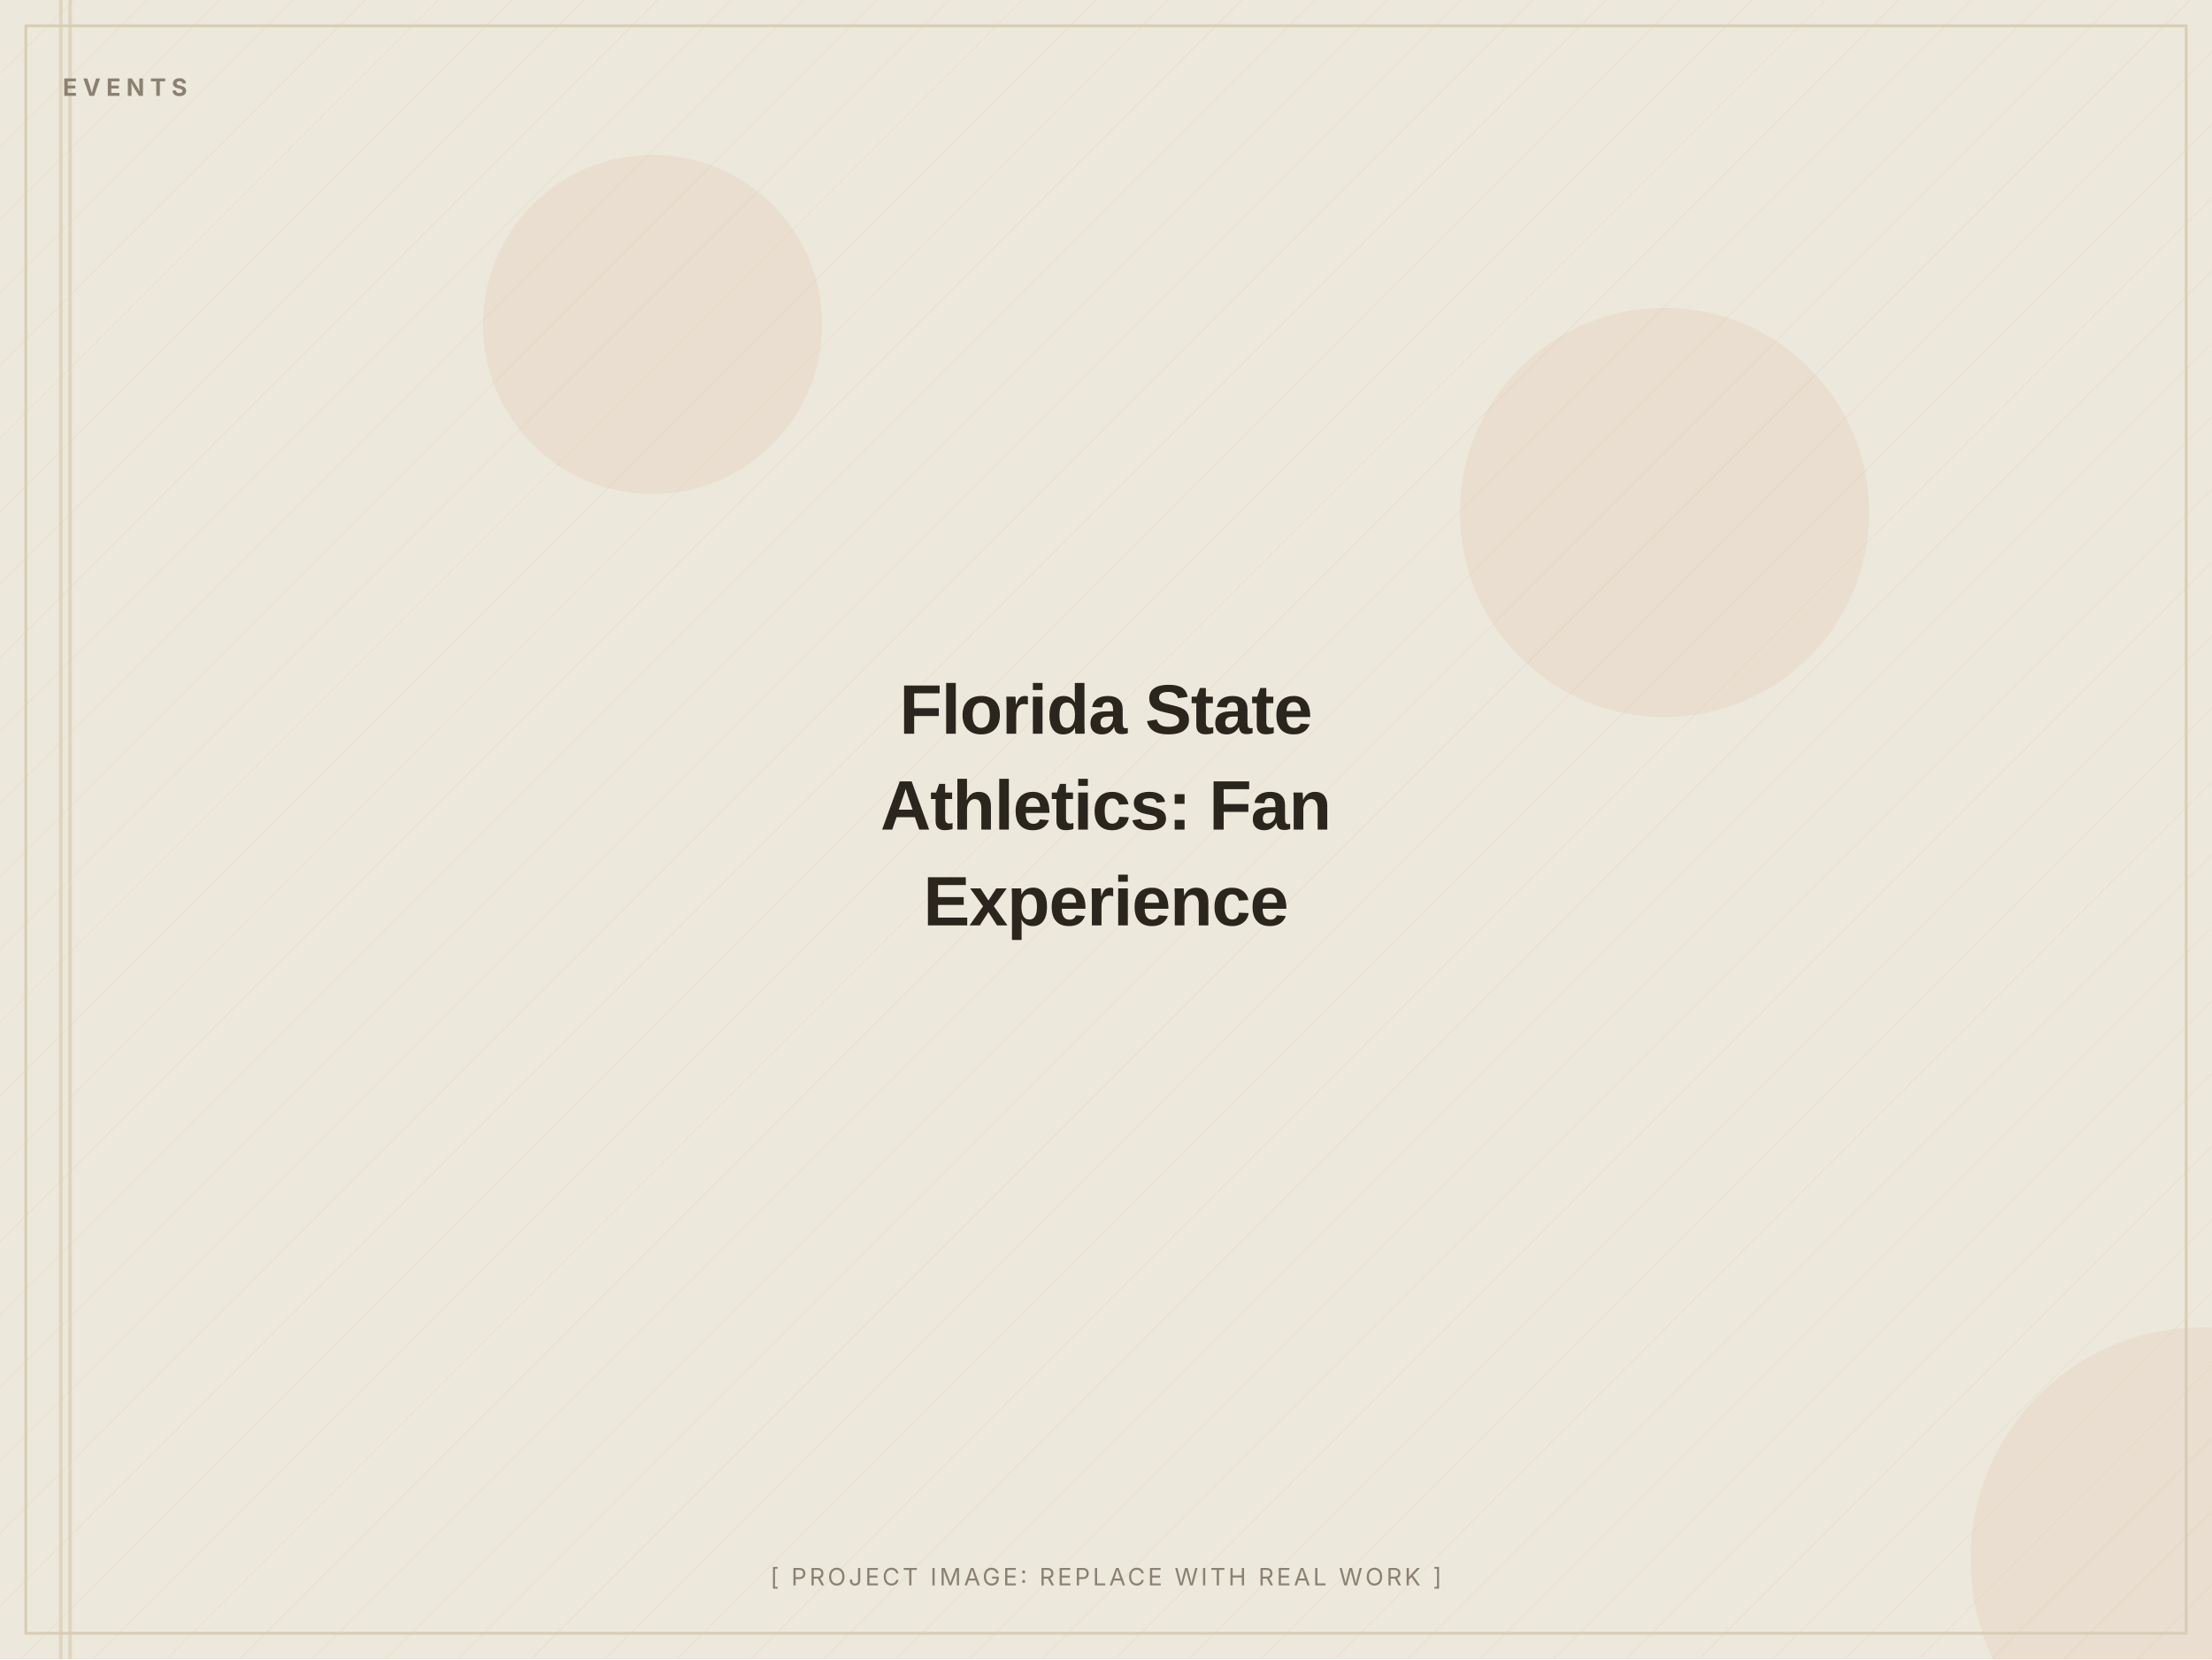
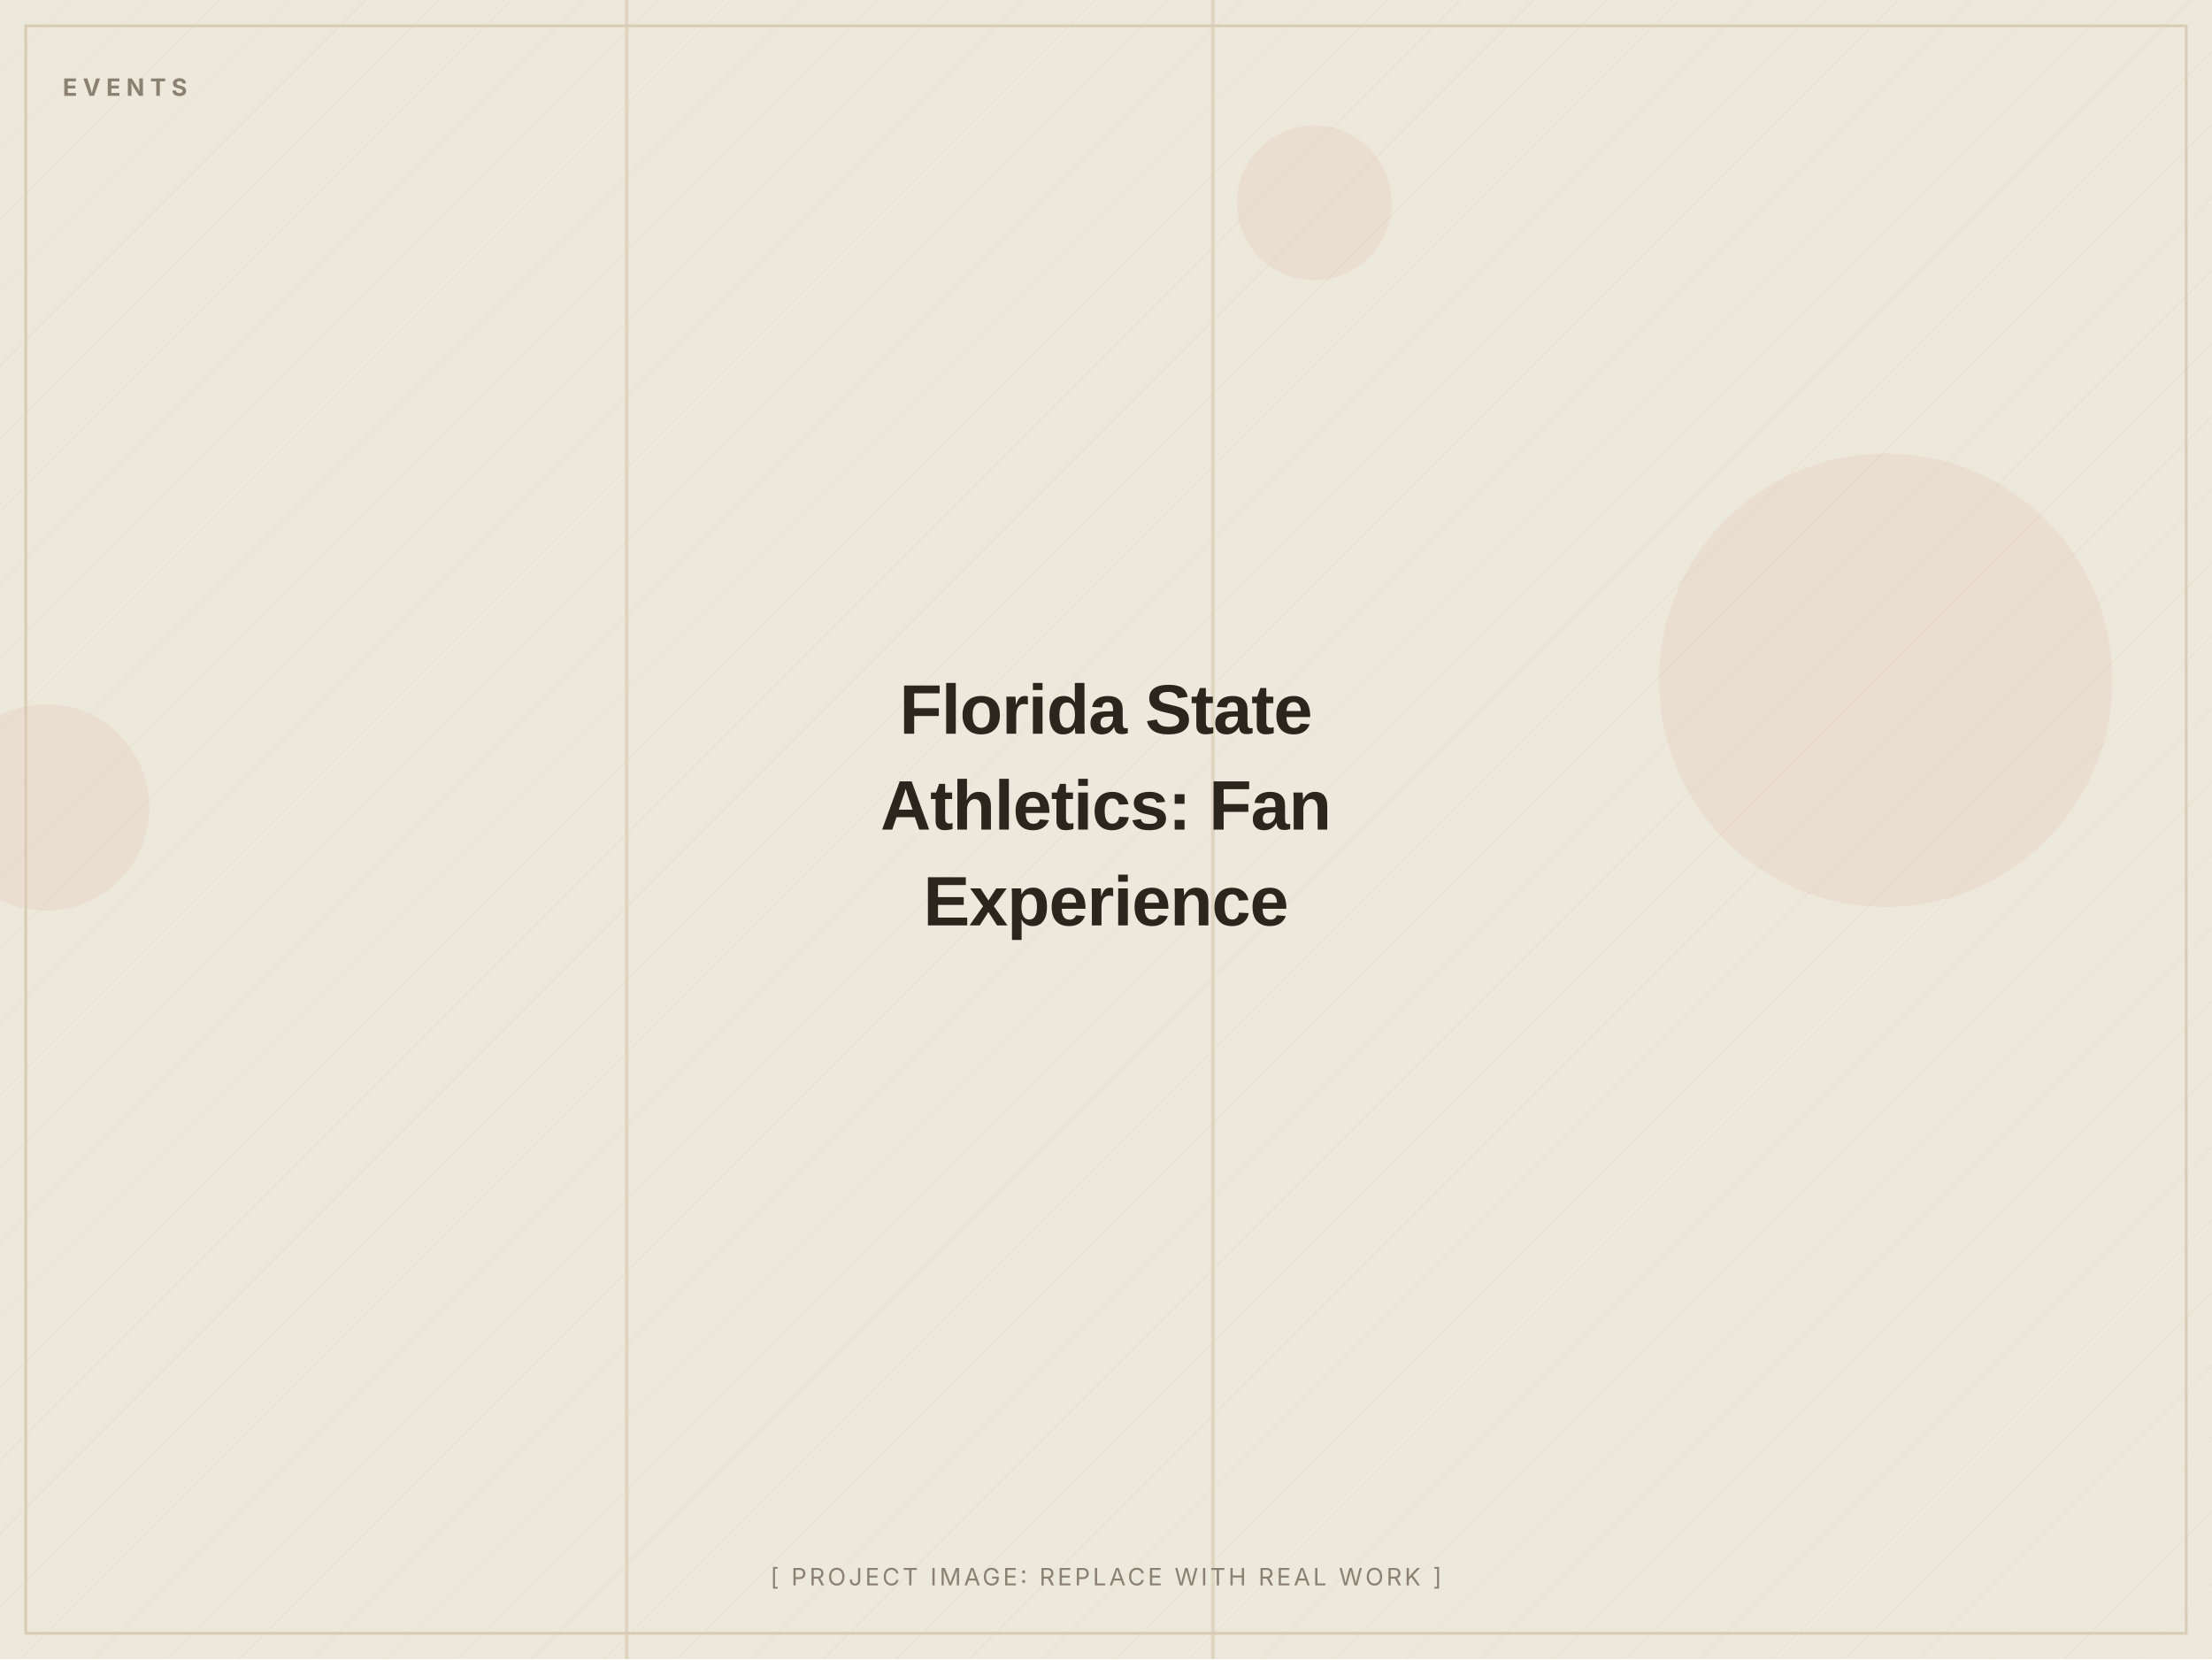
<svg xmlns="http://www.w3.org/2000/svg" width="1200" height="900" viewBox="0 0 1200 900" role="img" aria-label="Florida State Athletics: Fan Experience (placeholder image)">
  <defs>
    <pattern id="d" width="28" height="28" patternUnits="userSpaceOnUse" patternTransform="rotate(45)">
      <line x1="0" y1="0" x2="0" y2="28" stroke="#D8CDB4" stroke-width="1" opacity="0.5" />
    </pattern>
  </defs>
  <rect width="1200" height="900" fill="#EDE8DC" />
  <rect width="1200" height="900" fill="url(#d)" opacity="0.55" />
-   <circle cx="354" cy="176" r="92" fill="#C2410C" opacity="0.06" />
-   <circle cx="1195" cy="846" r="126" fill="#C2410C" opacity="0.06" />
-   <circle cx="903" cy="278" r="111" fill="#C2410C" opacity="0.06" />
-   <rect x="37" y="0" width="2" height="900" fill="#D8CDB4" opacity="0.7" />
-   <rect x="32" y="0" width="2" height="900" fill="#D8CDB4" opacity="0.7" />
+   <circle cx="713" cy="110" r="42" fill="#C2410C" opacity="0.06" />
+   <circle cx="25" cy="438" r="56" fill="#C2410C" opacity="0.06" />
+   <circle cx="1023" cy="369" r="123" fill="#C2410C" opacity="0.06" />
+   <rect x="657" y="0" width="2" height="900" fill="#D8CDB4" opacity="0.7" />
+   <rect x="339" y="0" width="2" height="900" fill="#D8CDB4" opacity="0.7" />
  <rect x="14" y="14" width="1172" height="872" fill="none" stroke="#D8CDB4" stroke-width="1.5" />
  <text x="34" y="52" font-family="Inter, Arial, sans-serif" font-weight="700" font-size="13" letter-spacing="3" fill="#8A8172">EVENTS</text>
  <text x="600.0" y="398.0" text-anchor="middle" font-family="Archivo, Arial, sans-serif" font-weight="800" font-size="38" letter-spacing="-0.5" fill="#2A251D">Florida State</text>
  <text x="600.0" y="450.0" text-anchor="middle" font-family="Archivo, Arial, sans-serif" font-weight="800" font-size="38" letter-spacing="-0.5" fill="#2A251D">Athletics: Fan</text>
  <text x="600.0" y="502.0" text-anchor="middle" font-family="Archivo, Arial, sans-serif" font-weight="800" font-size="38" letter-spacing="-0.5" fill="#2A251D">Experience</text>
  <text x="600.0" y="860" text-anchor="middle" font-family="Inter, Arial, sans-serif" font-size="13" letter-spacing="1.5" fill="#8A8172">[ PROJECT IMAGE: REPLACE WITH REAL WORK ]</text>
</svg>
